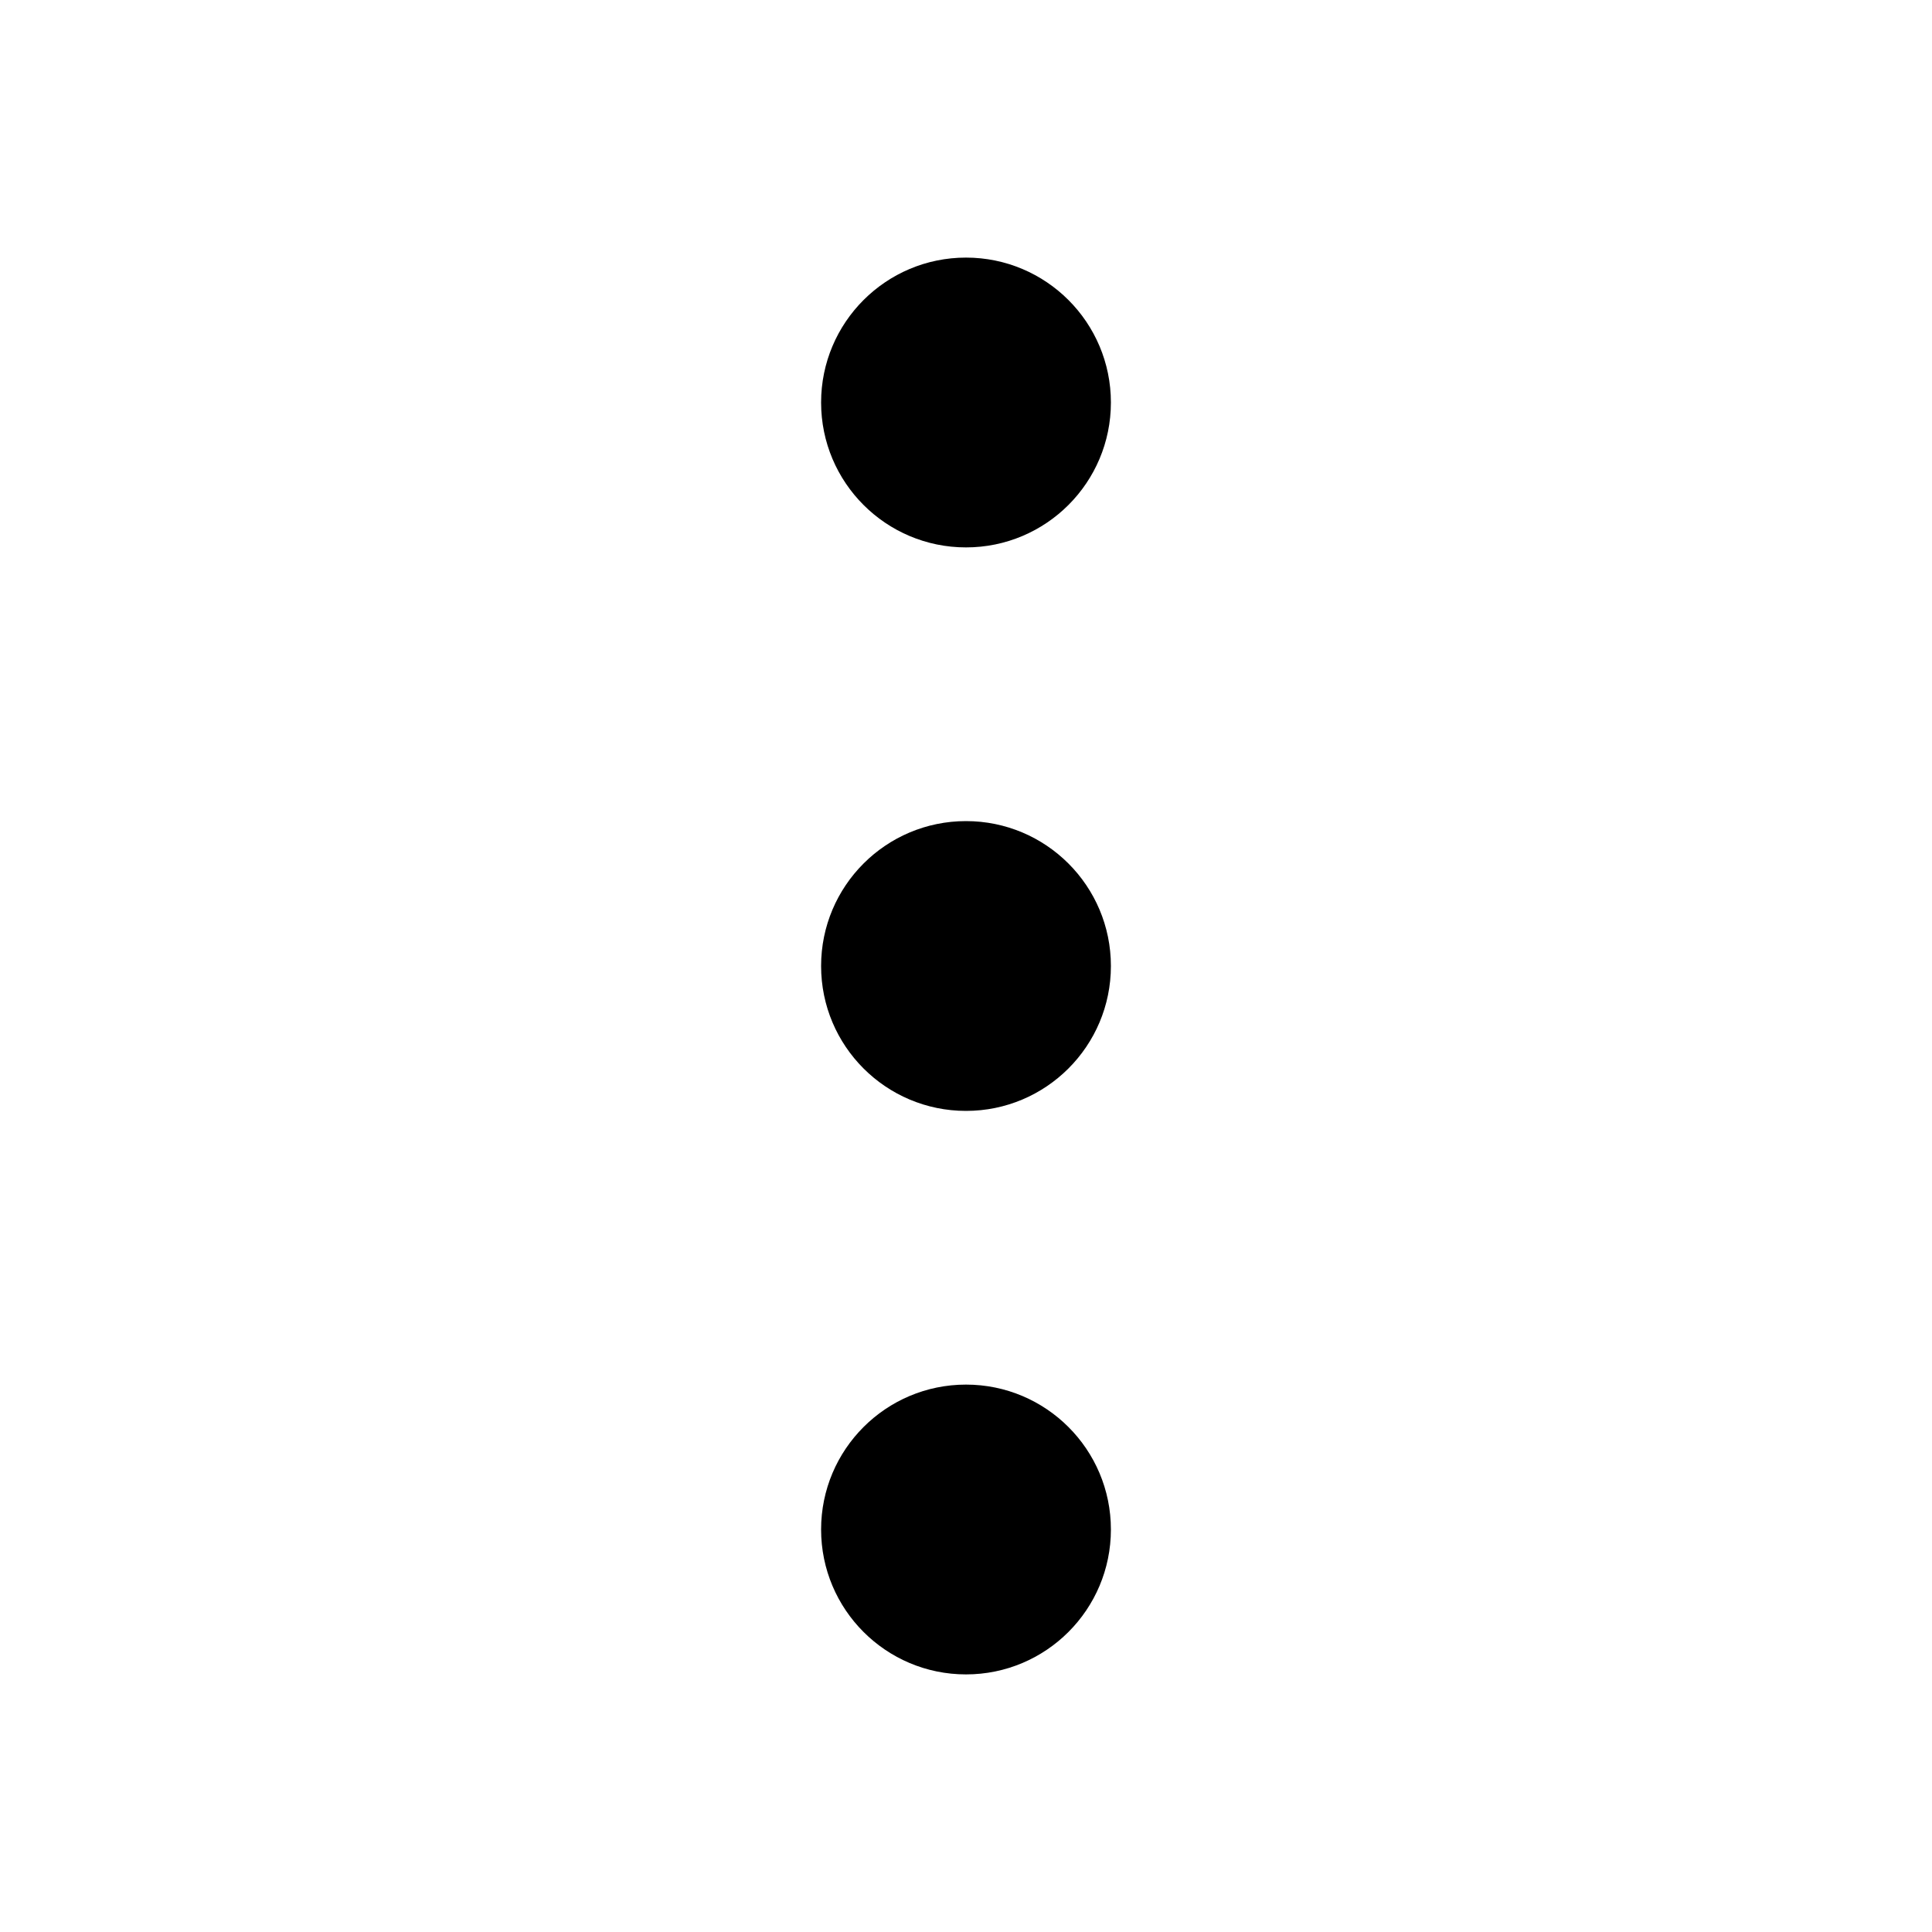
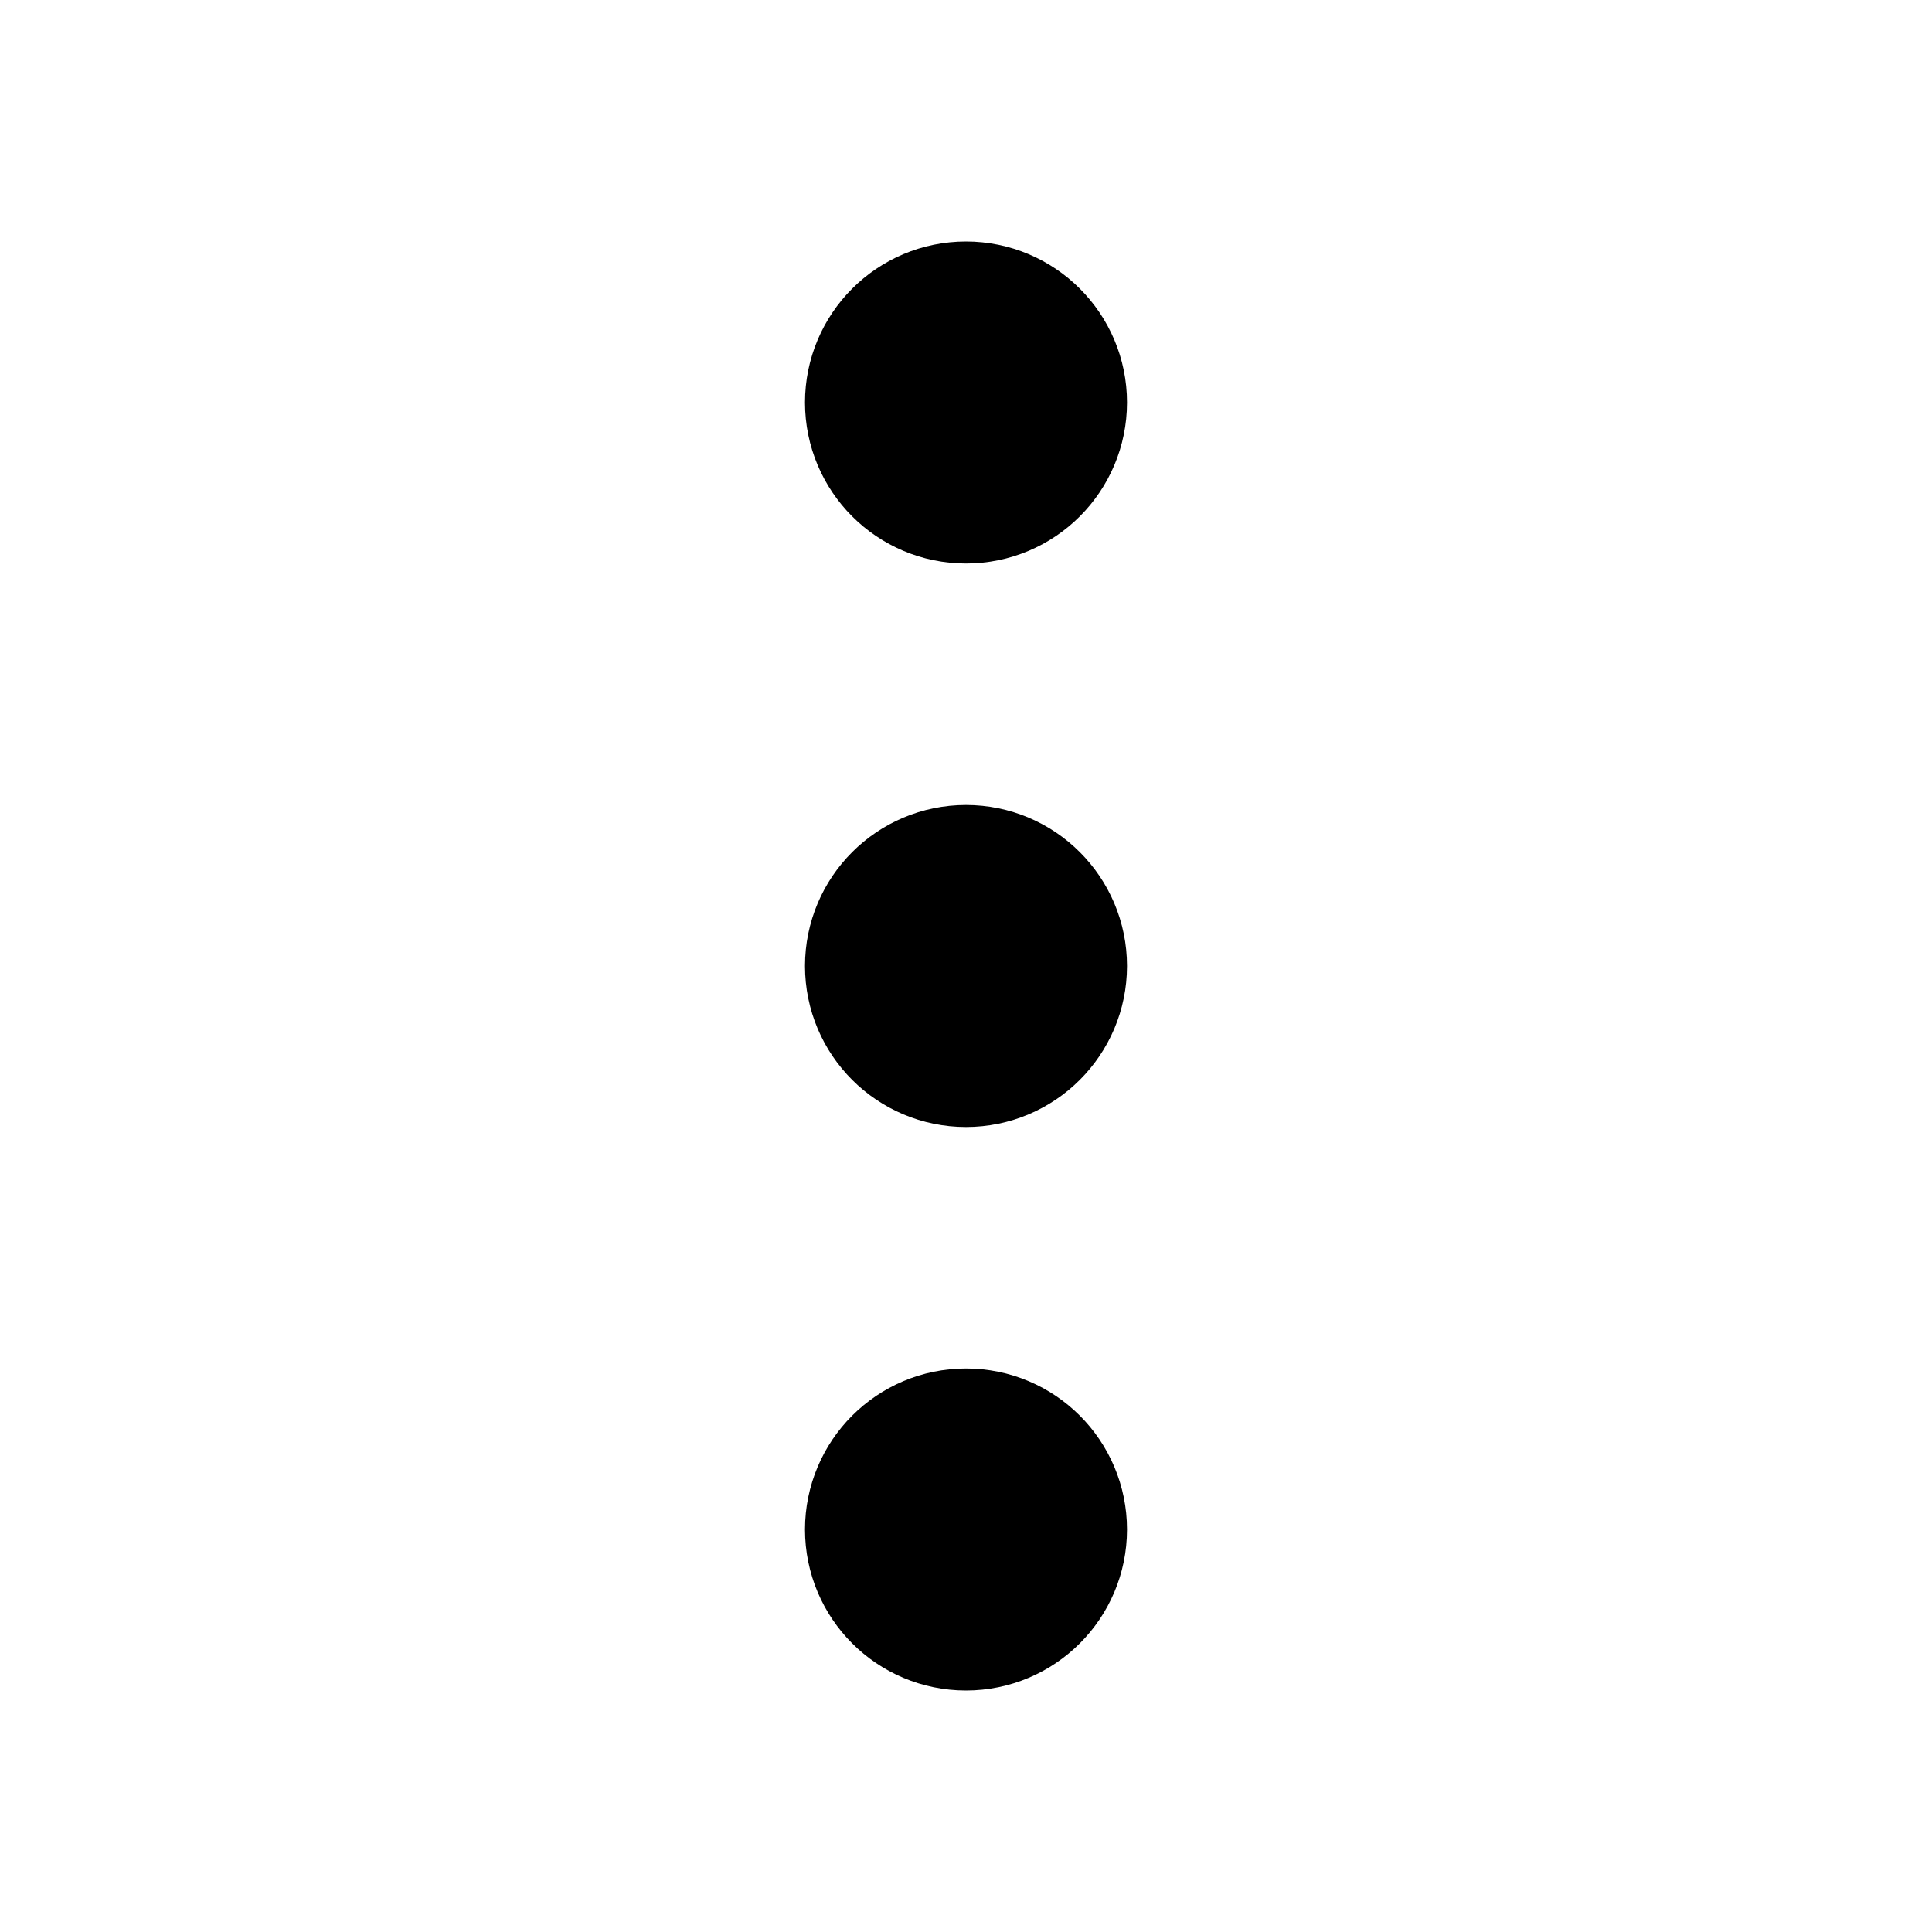
- <svg xmlns="http://www.w3.org/2000/svg" viewBox="0 0 24 24" fill="#000000">
-   <circle cx="12" cy="5" r="1.8" />
-   <circle cx="12" cy="12" r="1.8" />
-   <circle cx="12" cy="19" r="1.8" />
+ <svg xmlns="http://www.w3.org/2000/svg" width="24" height="24" viewBox="0 0 24 24" fill="none" stroke="#000000" stroke-width="2" stroke-linecap="round" stroke-linejoin="round" class="icon icon-tabler icons-tabler-outline icon-tabler-dots-vertical">
+   <path stroke="none" d="M0 0h24v24H0z" fill="none" />
+   <path d="M11 12a1 1 0 1 0 2 0a1 1 0 1 0 -2 0" />
+   <path d="M11 19a1 1 0 1 0 2 0a1 1 0 1 0 -2 0" />
+   <path d="M11 5a1 1 0 1 0 2 0a1 1 0 1 0 -2 0" />
</svg>
